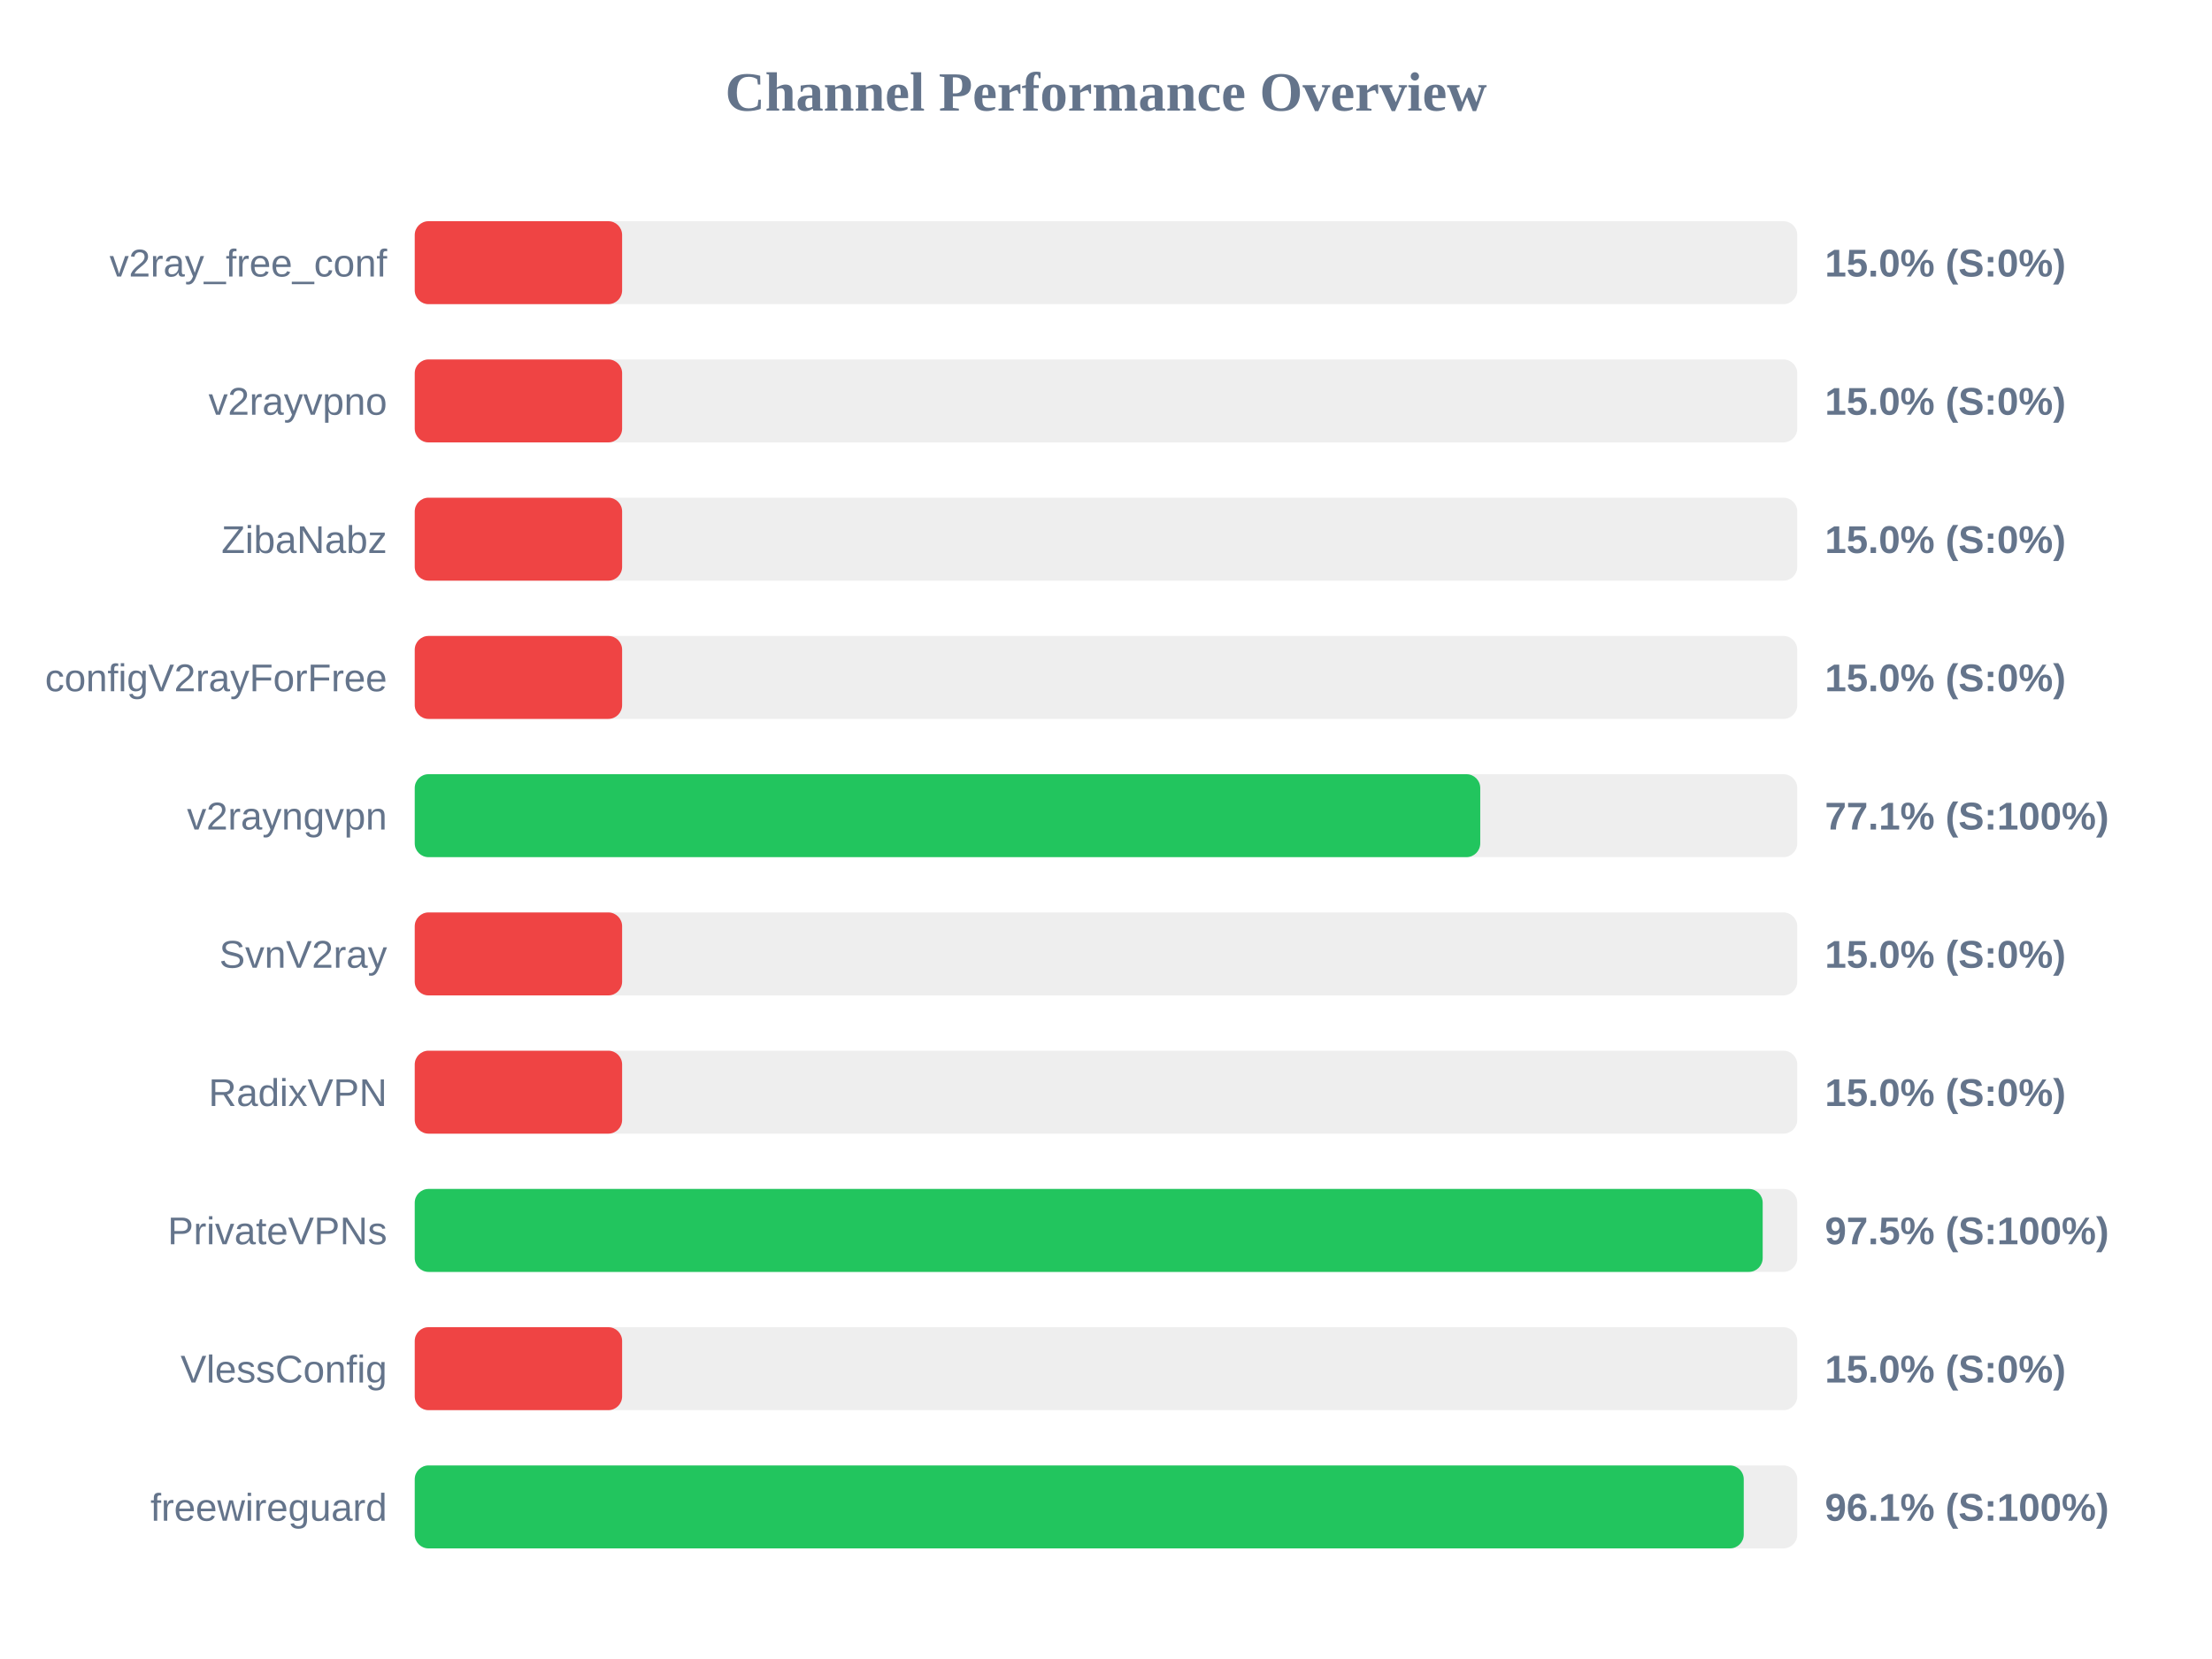
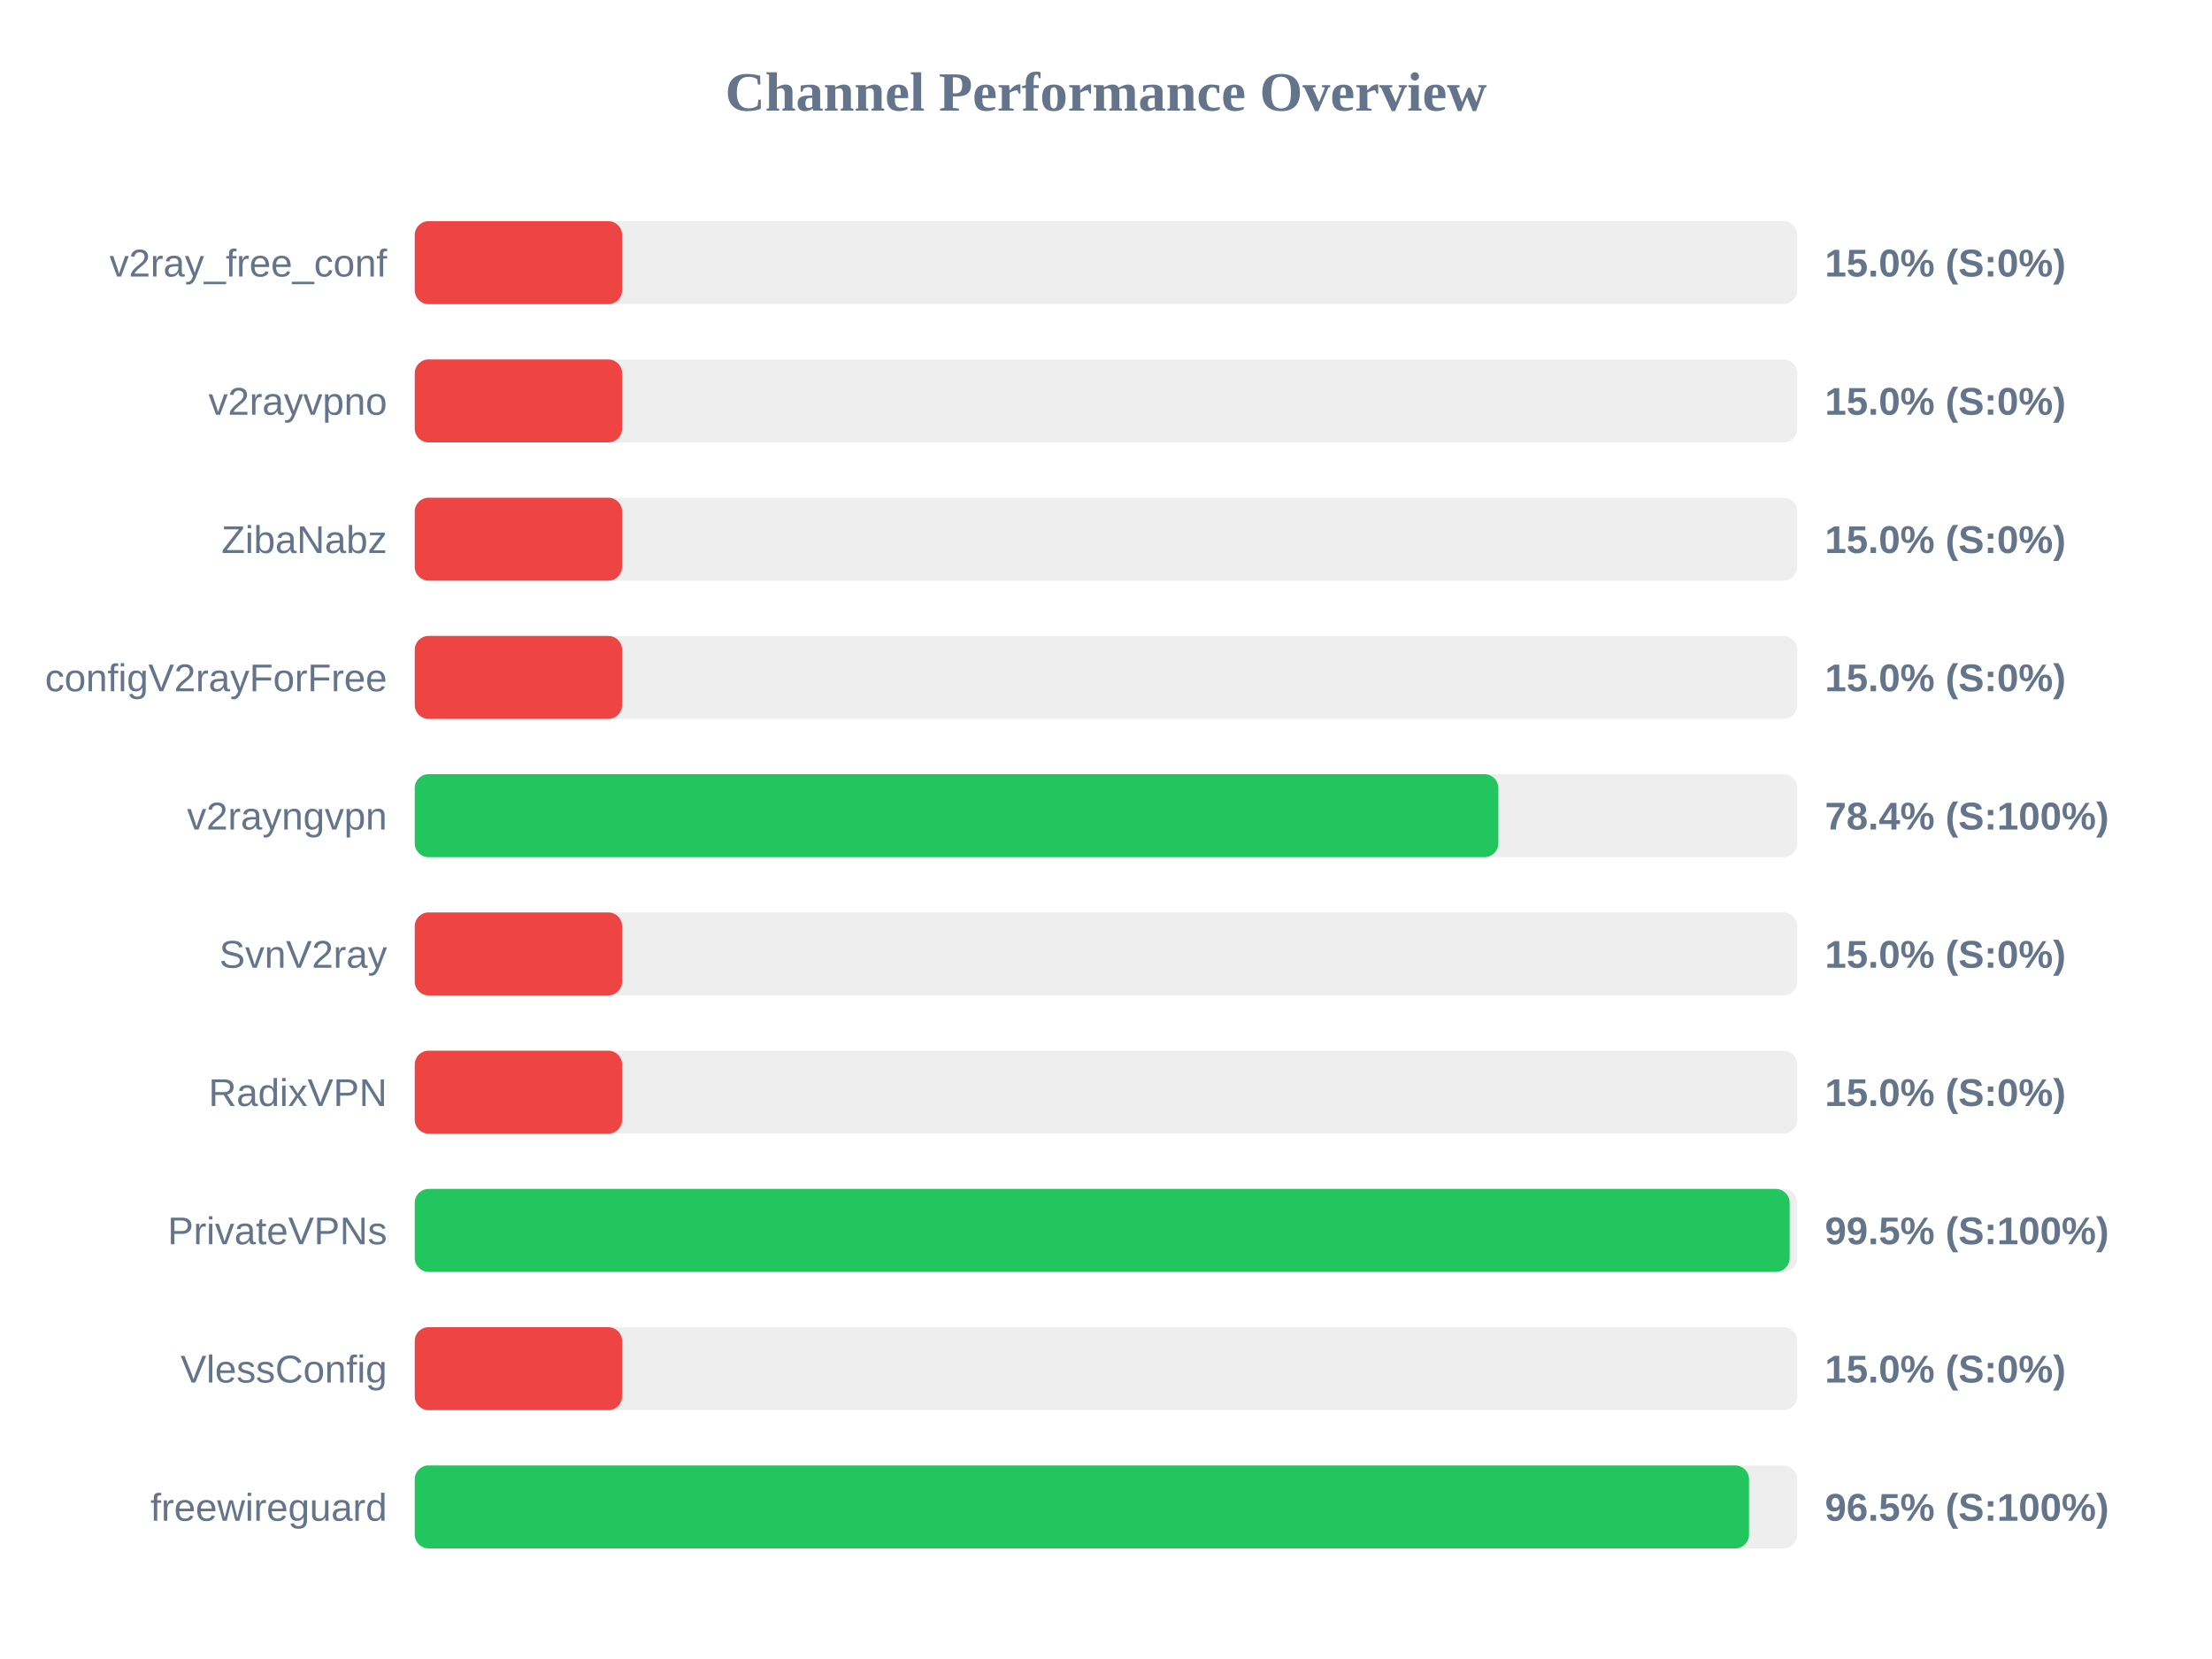
<svg xmlns="http://www.w3.org/2000/svg" width="800" height="600" version="1.1">
  <style>
        .row { font: 14px Arial; fill: #64748b; }
        .score { font: bold 14px Arial; fill: #64748b; }
    </style>
  <text x="400" y="40" text-anchor="middle" font-size="20px" font-weight="bold" fill="#64748b">Channel Performance Overview</text>
  <rect x="150" y="80" width="500" height="30" fill="#eee" rx="5" />
  <rect x="150" y="80" width="75.0" height="30" fill="#ef4444" rx="5" />
  <text x="140" y="100" text-anchor="end" class="row">v2ray_free_conf</text>
  <text x="660" y="100" text-anchor="start" class="score">15.0% (S:0%)</text>
  <rect x="150" y="130" width="500" height="30" fill="#eee" rx="5" />
  <rect x="150" y="130" width="75.0" height="30" fill="#ef4444" rx="5" />
  <text x="140" y="150" text-anchor="end" class="row">v2rayvpno</text>
  <text x="660" y="150" text-anchor="start" class="score">15.0% (S:0%)</text>
  <rect x="150" y="180" width="500" height="30" fill="#eee" rx="5" />
  <rect x="150" y="180" width="75.0" height="30" fill="#ef4444" rx="5" />
  <text x="140" y="200" text-anchor="end" class="row">ZibaNabz</text>
  <text x="660" y="200" text-anchor="start" class="score">15.0% (S:0%)</text>
  <rect x="150" y="230" width="500" height="30" fill="#eee" rx="5" />
  <rect x="150" y="230" width="75.0" height="30" fill="#ef4444" rx="5" />
  <text x="140" y="250" text-anchor="end" class="row">configV2rayForFree</text>
  <text x="660" y="250" text-anchor="start" class="score">15.0% (S:0%)</text>
  <rect x="150" y="280" width="500" height="30" fill="#eee" rx="5" />
-   <rect x="150" y="280" width="385.35" height="30" fill="#22c55e" rx="5" />
+   <rect x="150" y="280" width="391.9" height="30" fill="#22c55e" rx="5" />
  <text x="140" y="300" text-anchor="end" class="row">v2rayngvpn</text>
-   <text x="660" y="300" text-anchor="start" class="score">77.1% (S:100%)</text>
+   <text x="660" y="300" text-anchor="start" class="score">78.4% (S:100%)</text>
  <rect x="150" y="330" width="500" height="30" fill="#eee" rx="5" />
  <rect x="150" y="330" width="75.0" height="30" fill="#ef4444" rx="5" />
  <text x="140" y="350" text-anchor="end" class="row">SvnV2ray</text>
  <text x="660" y="350" text-anchor="start" class="score">15.0% (S:0%)</text>
  <rect x="150" y="380" width="500" height="30" fill="#eee" rx="5" />
  <rect x="150" y="380" width="75.0" height="30" fill="#ef4444" rx="5" />
  <text x="140" y="400" text-anchor="end" class="row">RadixVPN</text>
  <text x="660" y="400" text-anchor="start" class="score">15.0% (S:0%)</text>
  <rect x="150" y="430" width="500" height="30" fill="#eee" rx="5" />
-   <rect x="150" y="430" width="487.5" height="30" fill="#22c55e" rx="5" />
+   <rect x="150" y="430" width="497.25" height="30" fill="#22c55e" rx="5" />
  <text x="140" y="450" text-anchor="end" class="row">PrivateVPNs</text>
-   <text x="660" y="450" text-anchor="start" class="score">97.5% (S:100%)</text>
+   <text x="660" y="450" text-anchor="start" class="score">99.5% (S:100%)</text>
  <rect x="150" y="480" width="500" height="30" fill="#eee" rx="5" />
  <rect x="150" y="480" width="75.0" height="30" fill="#ef4444" rx="5" />
  <text x="140" y="500" text-anchor="end" class="row">VlessConfig</text>
  <text x="660" y="500" text-anchor="start" class="score">15.0% (S:0%)</text>
  <rect x="150" y="530" width="500" height="30" fill="#eee" rx="5" />
-   <rect x="150" y="530" width="480.65" height="30" fill="#22c55e" rx="5" />
+   <rect x="150" y="530" width="482.55" height="30" fill="#22c55e" rx="5" />
  <text x="140" y="550" text-anchor="end" class="row">freewireguard</text>
-   <text x="660" y="550" text-anchor="start" class="score">96.1% (S:100%)</text>
+   <text x="660" y="550" text-anchor="start" class="score">96.5% (S:100%)</text>
</svg>
